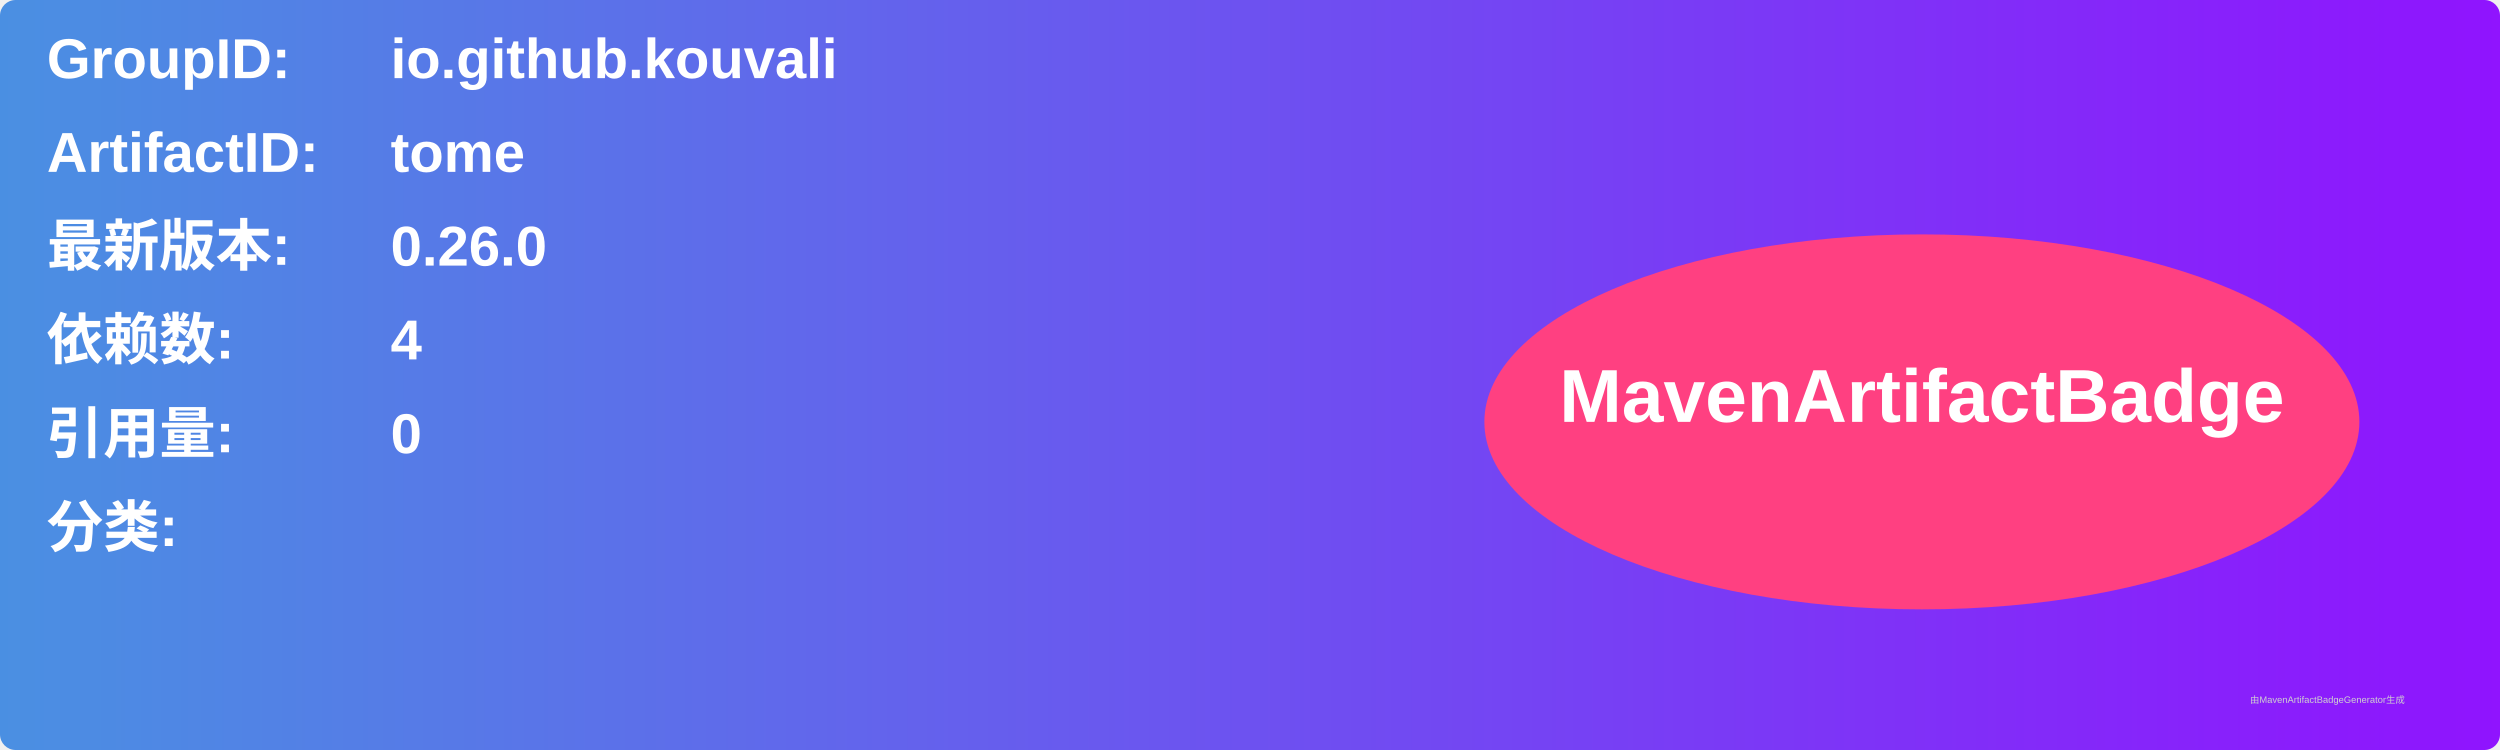
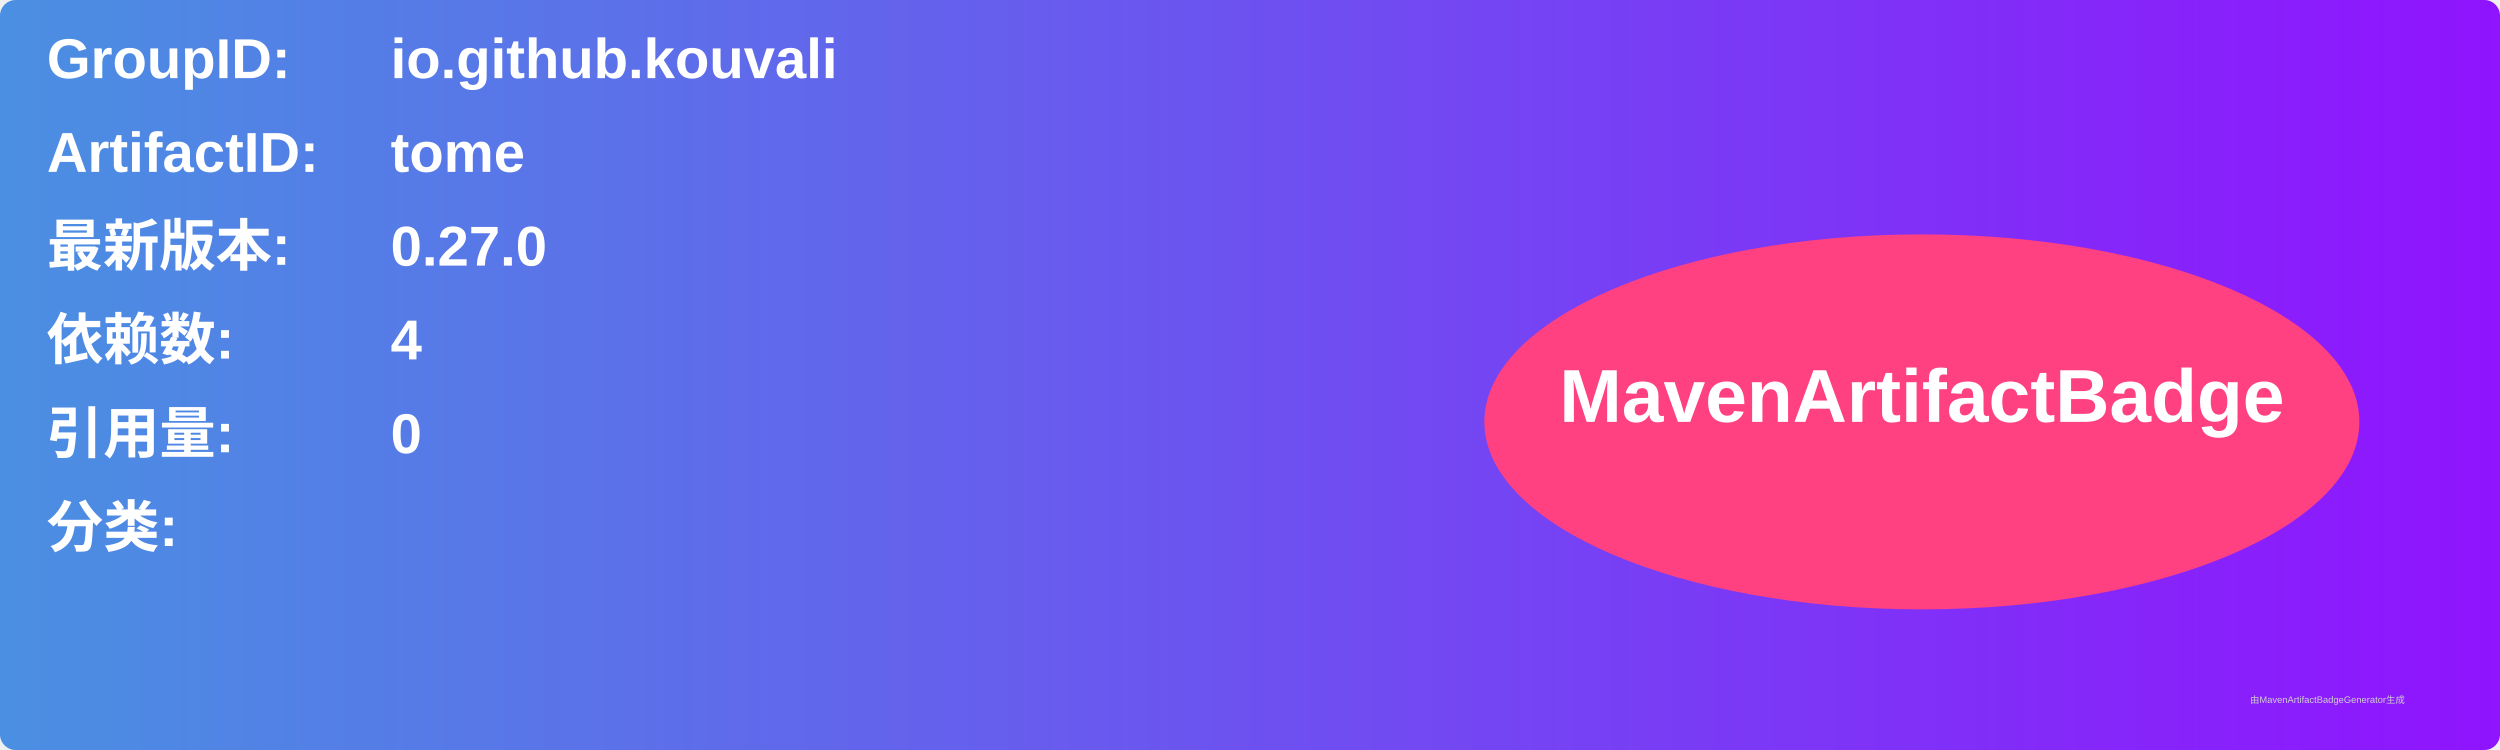
<svg xmlns="http://www.w3.org/2000/svg" width="800" height="240" viewBox="0 0 800 240">
  <linearGradient id="grad" x1="0%" y1="0%" x2="100%" y2="0%">
    <stop offset="0%" stop-color="#4a90e2" />
    <stop offset="100%" stop-color="#9013fe" />
  </linearGradient>
  <rect width="100%" height="100%" rx="5" ry="5" fill="url(#grad)" />
  <g transform="translate(15, 15)">
    <text x="0" y="10" font-family="Arial" font-size="18" fill="white" font-weight="bold" width="260">GroupID:</text>
    <text x="110" y="10" font-family="Arial" font-size="18" fill="white" font-weight="bold" width="460">io.github.kouvali</text>
    <text x="0" y="40" font-family="Arial" font-size="18" fill="white" font-weight="bold" width="260">ArtifactID:</text>
    <text x="110" y="40" font-family="Arial" font-size="18" fill="white" font-weight="bold" width="460">tome</text>
    <text x="0" y="70" font-family="Arial" font-size="18" fill="white" font-weight="bold">最新版本:</text>
    <text x="110" y="70" font-family="Arial" font-size="18" fill="white" font-weight="bold">
-       <tspan font-weight="bold">0.26.0</tspan>
+       <tspan font-weight="bold">0.27.0</tspan>
    </text>
    <text x="0" y="100" font-family="Arial" font-size="18" fill="white" font-weight="bold">依赖数: </text>
    <text x="110" y="100" font-family="Arial" font-size="18" fill="white">
      <tspan font-weight="bold">4</tspan>
    </text>
    <text x="0" y="130" font-family="Arial" font-size="18" fill="white" font-weight="bold">引用量: </text>
    <text x="110" y="130" font-family="Arial" font-size="18" fill="white">
      <tspan font-weight="bold">0</tspan>
    </text>
    <text x="0" y="160" font-family="Arial" font-size="18" fill="white" font-weight="bold">分类:</text>
    <text x="10" y="190" font-family="Arial" font-size="10" fill="white">
      <tspan font-weight="bold" />
    </text>
    <ellipse cx="600" cy="120" rx="140" ry="60" fill="#ff4081" />
    <text x="600" y="120" text-anchor="middle" font-family="Arial" font-size="24" fill="white" font-weight="bold">MavenArtifactBadge</text>
  </g>
  <text x="720" y="225" font-family="Arial" font-size="3" fill="#d0d0d0">由MavenArtifactBadgeGenerator生成</text>
</svg>
